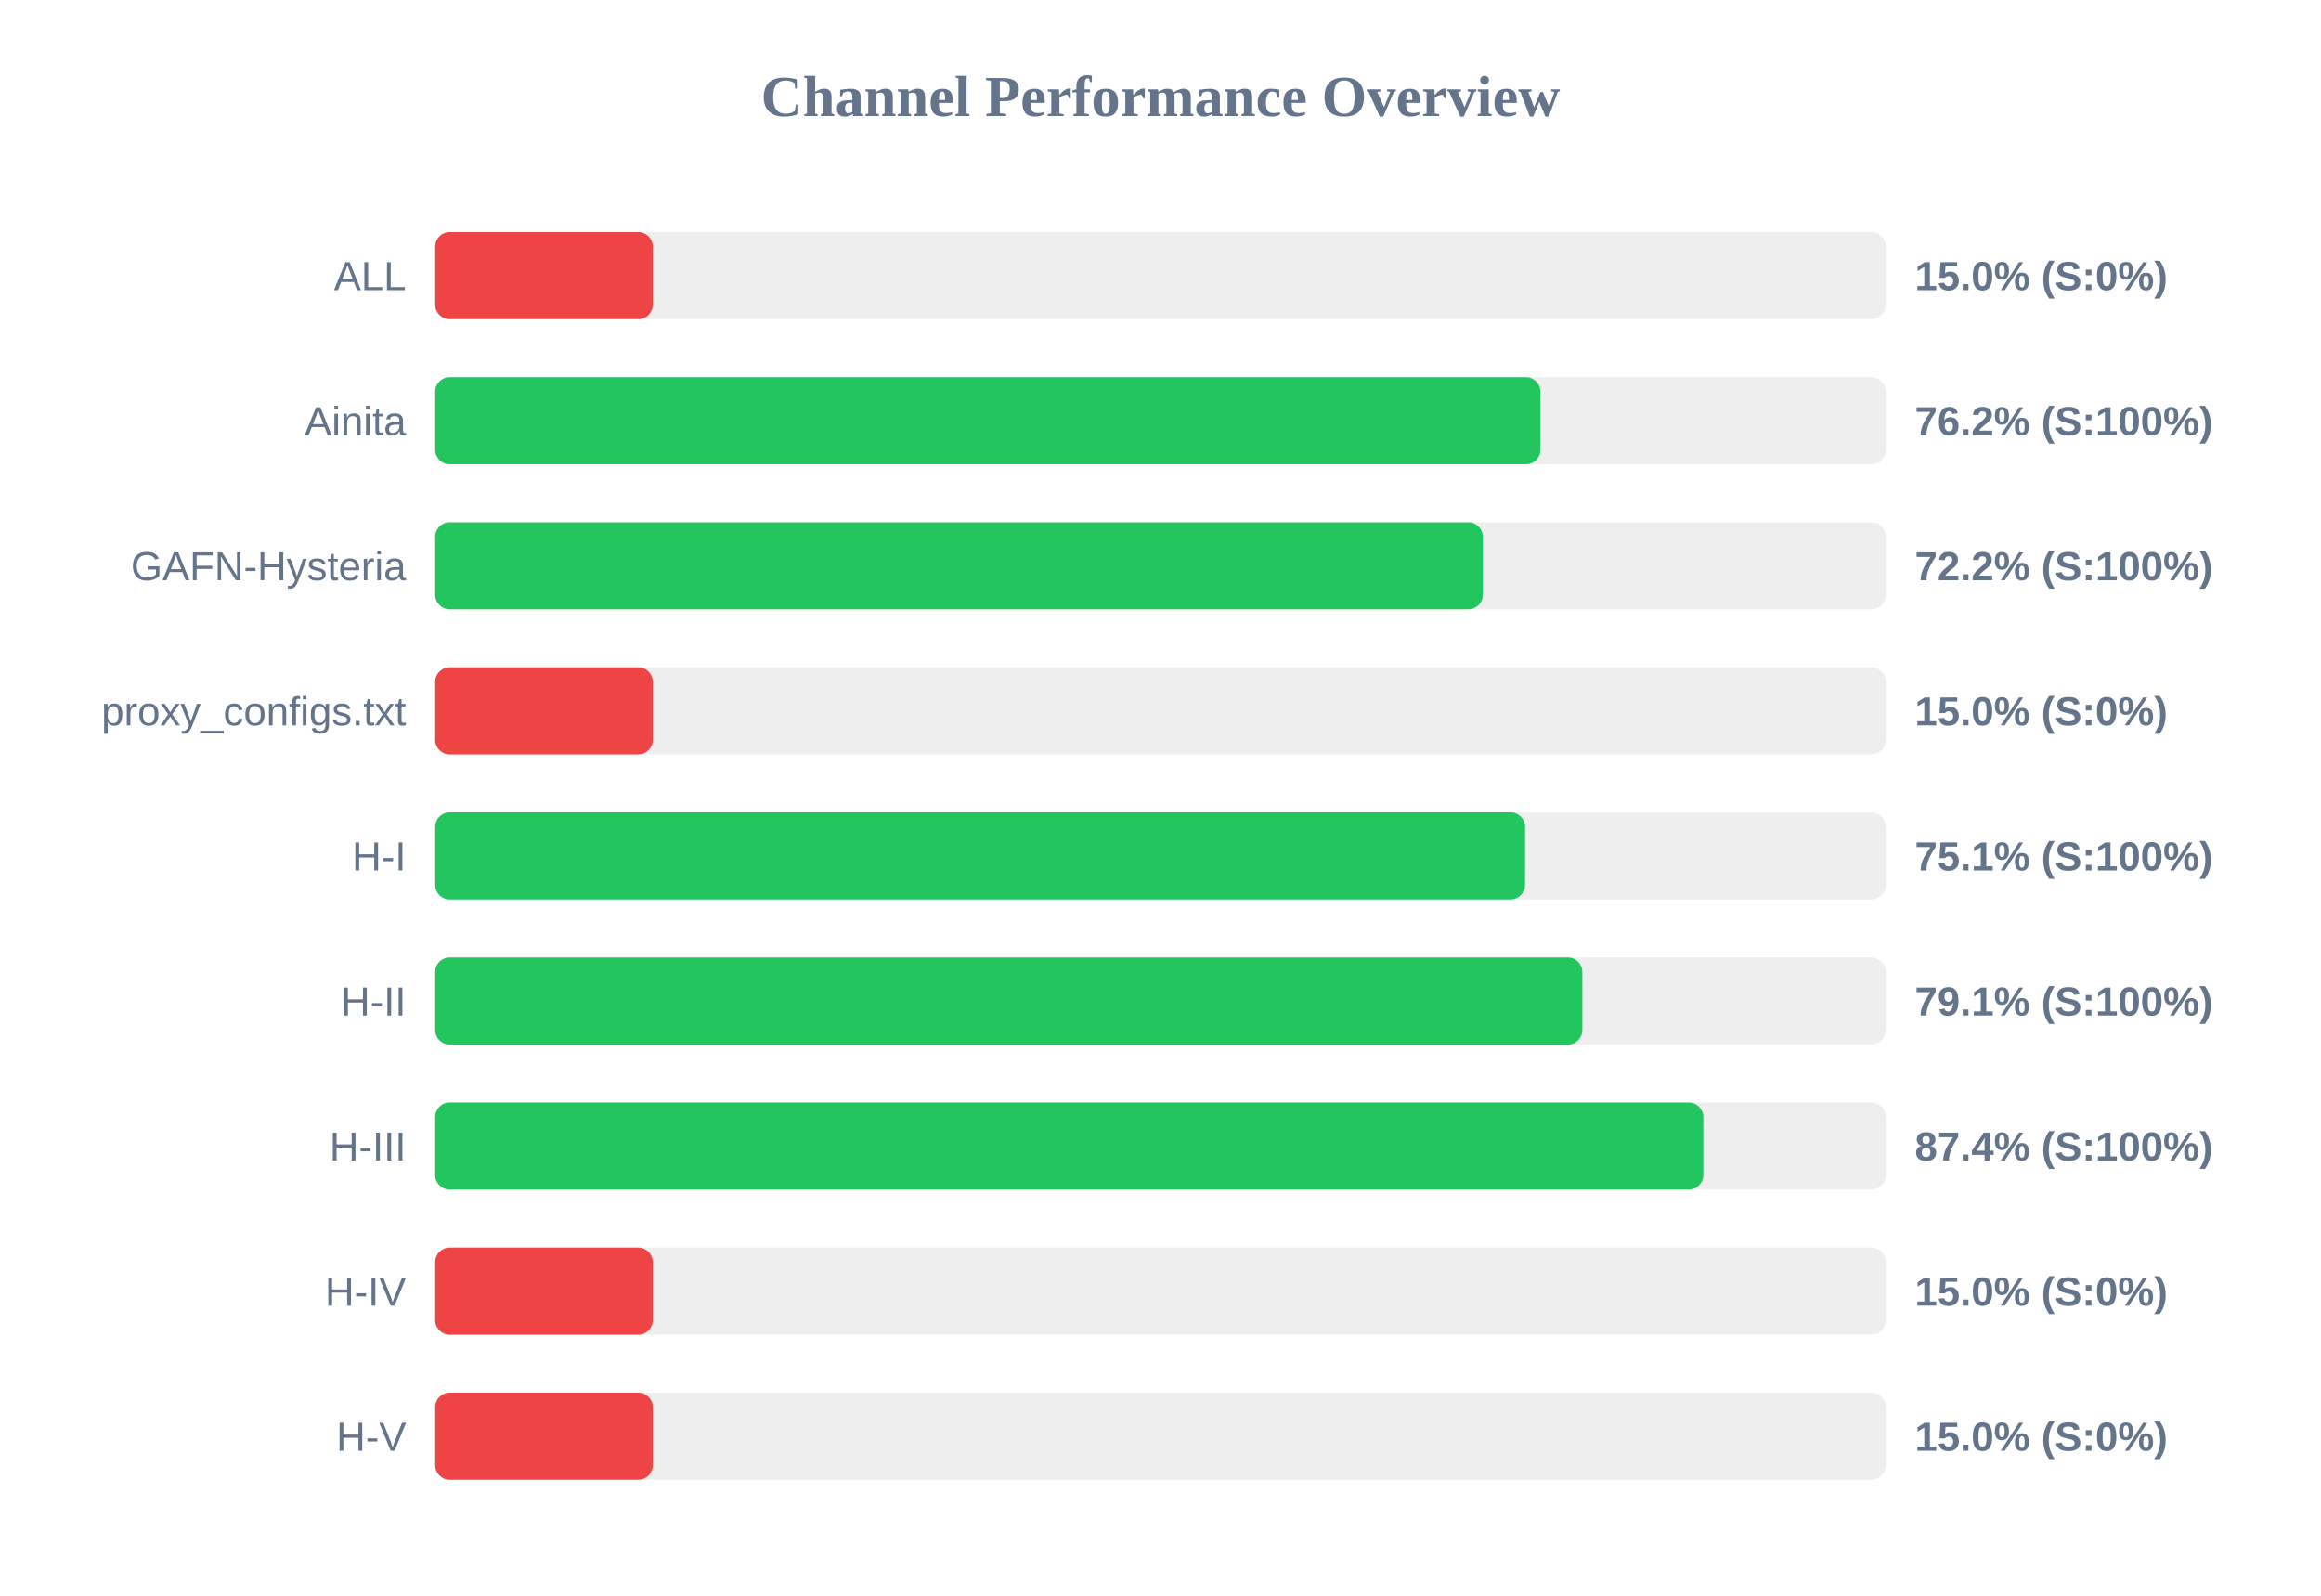
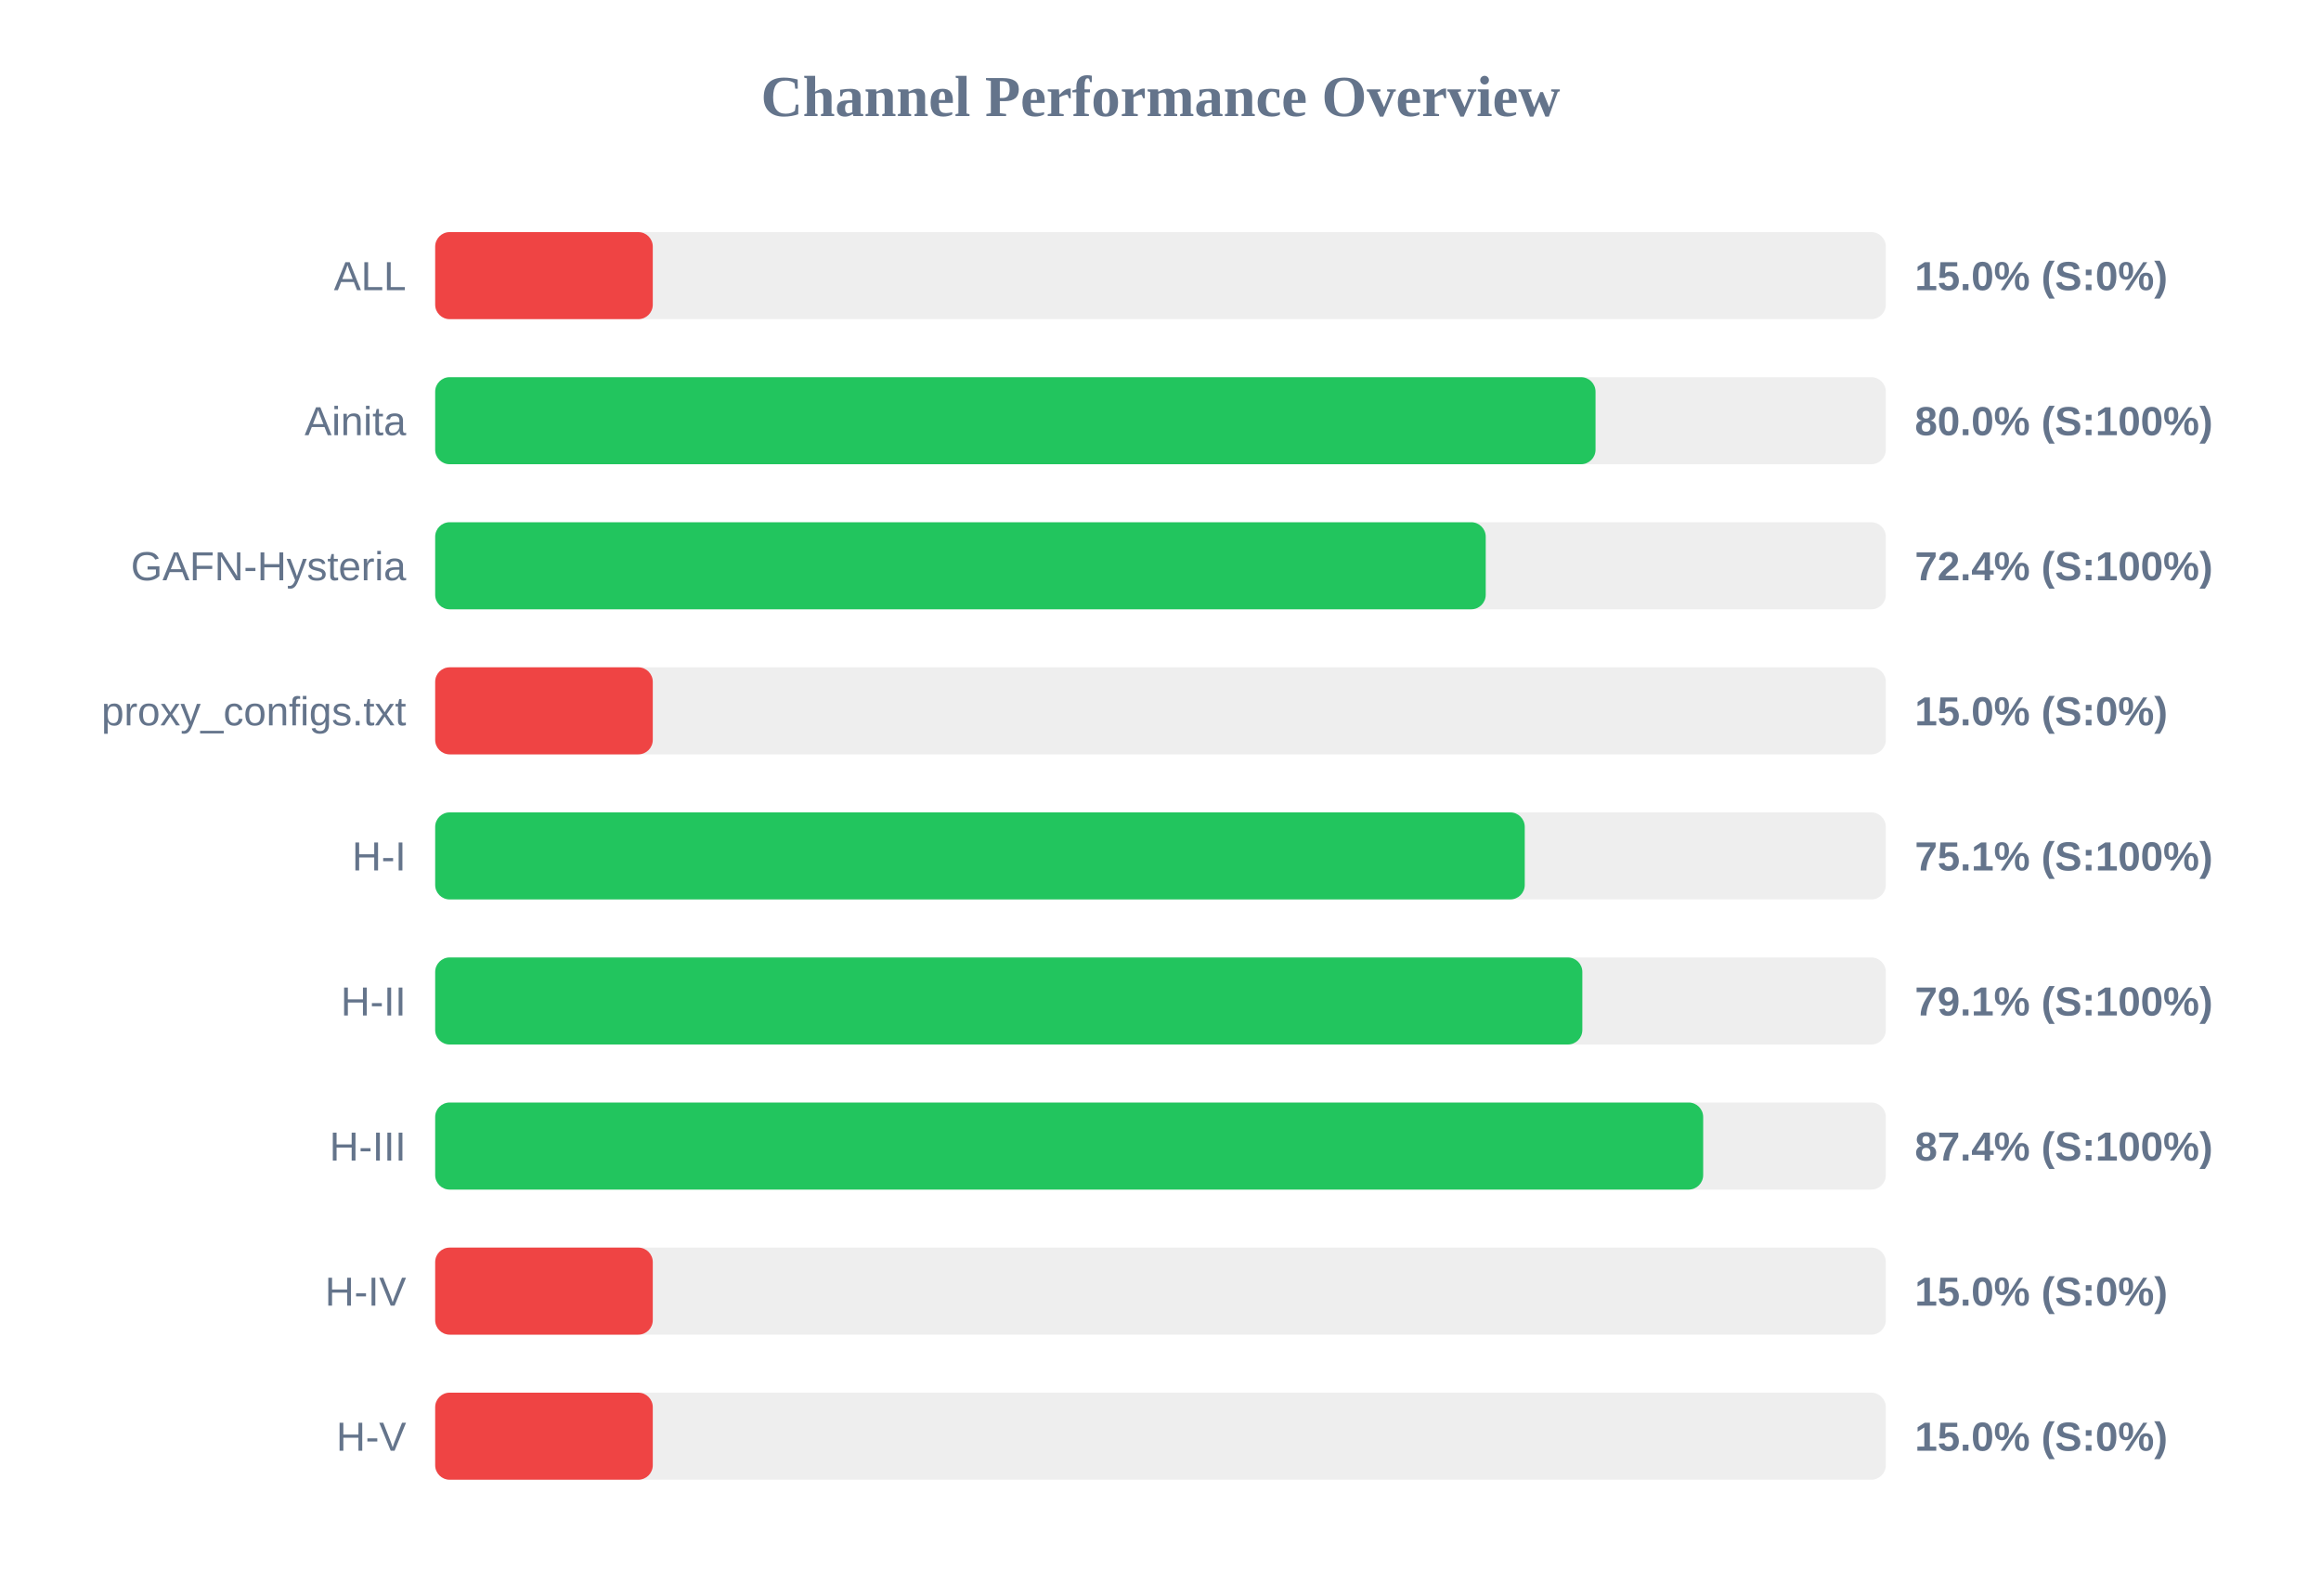
<svg xmlns="http://www.w3.org/2000/svg" width="800" height="550" version="1.1">
  <style>
        .row { font: 14px Arial; fill: #64748b; }
        .score { font: bold 14px Arial; fill: #64748b; }
    </style>
  <text x="400" y="40" text-anchor="middle" font-size="20px" font-weight="bold" fill="#64748b">Channel Performance Overview</text>
  <rect x="150" y="80" width="500" height="30" fill="#eee" rx="5" />
  <rect x="150" y="80" width="75.0" height="30" fill="#ef4444" rx="5" />
  <text x="140" y="100" text-anchor="end" class="row">ALL</text>
  <text x="660" y="100" text-anchor="start" class="score">15.0% (S:0%)</text>
  <rect x="150" y="130" width="500" height="30" fill="#eee" rx="5" />
-   <rect x="150" y="130" width="380.95" height="30" fill="#22c55e" rx="5" />
+   <rect x="150" y="130" width="399.95" height="30" fill="#22c55e" rx="5" />
  <text x="140" y="150" text-anchor="end" class="row">Ainita</text>
-   <text x="660" y="150" text-anchor="start" class="score">76.2% (S:100%)</text>
+   <text x="660" y="150" text-anchor="start" class="score">80.0% (S:100%)</text>
  <rect x="150" y="180" width="500" height="30" fill="#eee" rx="5" />
-   <rect x="150" y="180" width="361.1" height="30" fill="#22c55e" rx="5" />
+   <rect x="150" y="180" width="362.1" height="30" fill="#22c55e" rx="5" />
  <text x="140" y="200" text-anchor="end" class="row">GAFN-Hysteria</text>
-   <text x="660" y="200" text-anchor="start" class="score">72.2% (S:100%)</text>
+   <text x="660" y="200" text-anchor="start" class="score">72.4% (S:100%)</text>
  <rect x="150" y="230" width="500" height="30" fill="#eee" rx="5" />
  <rect x="150" y="230" width="75.0" height="30" fill="#ef4444" rx="5" />
  <text x="140" y="250" text-anchor="end" class="row">proxy_configs.txt</text>
  <text x="660" y="250" text-anchor="start" class="score">15.0% (S:0%)</text>
  <rect x="150" y="280" width="500" height="30" fill="#eee" rx="5" />
-   <rect x="150" y="280" width="375.65" height="30" fill="#22c55e" rx="5" />
+   <rect x="150" y="280" width="375.55" height="30" fill="#22c55e" rx="5" />
  <text x="140" y="300" text-anchor="end" class="row">H-I</text>
  <text x="660" y="300" text-anchor="start" class="score">75.1% (S:100%)</text>
  <rect x="150" y="330" width="500" height="30" fill="#eee" rx="5" />
  <rect x="150" y="330" width="395.4" height="30" fill="#22c55e" rx="5" />
  <text x="140" y="350" text-anchor="end" class="row">H-II</text>
  <text x="660" y="350" text-anchor="start" class="score">79.1% (S:100%)</text>
  <rect x="150" y="380" width="500" height="30" fill="#eee" rx="5" />
-   <rect x="150" y="380" width="437.1" height="30" fill="#22c55e" rx="5" />
+   <rect x="150" y="380" width="437.05" height="30" fill="#22c55e" rx="5" />
  <text x="140" y="400" text-anchor="end" class="row">H-III</text>
  <text x="660" y="400" text-anchor="start" class="score">87.4% (S:100%)</text>
  <rect x="150" y="430" width="500" height="30" fill="#eee" rx="5" />
  <rect x="150" y="430" width="75.0" height="30" fill="#ef4444" rx="5" />
  <text x="140" y="450" text-anchor="end" class="row">H-IV</text>
  <text x="660" y="450" text-anchor="start" class="score">15.0% (S:0%)</text>
  <rect x="150" y="480" width="500" height="30" fill="#eee" rx="5" />
  <rect x="150" y="480" width="75.0" height="30" fill="#ef4444" rx="5" />
  <text x="140" y="500" text-anchor="end" class="row">H-V</text>
  <text x="660" y="500" text-anchor="start" class="score">15.0% (S:0%)</text>
</svg>
